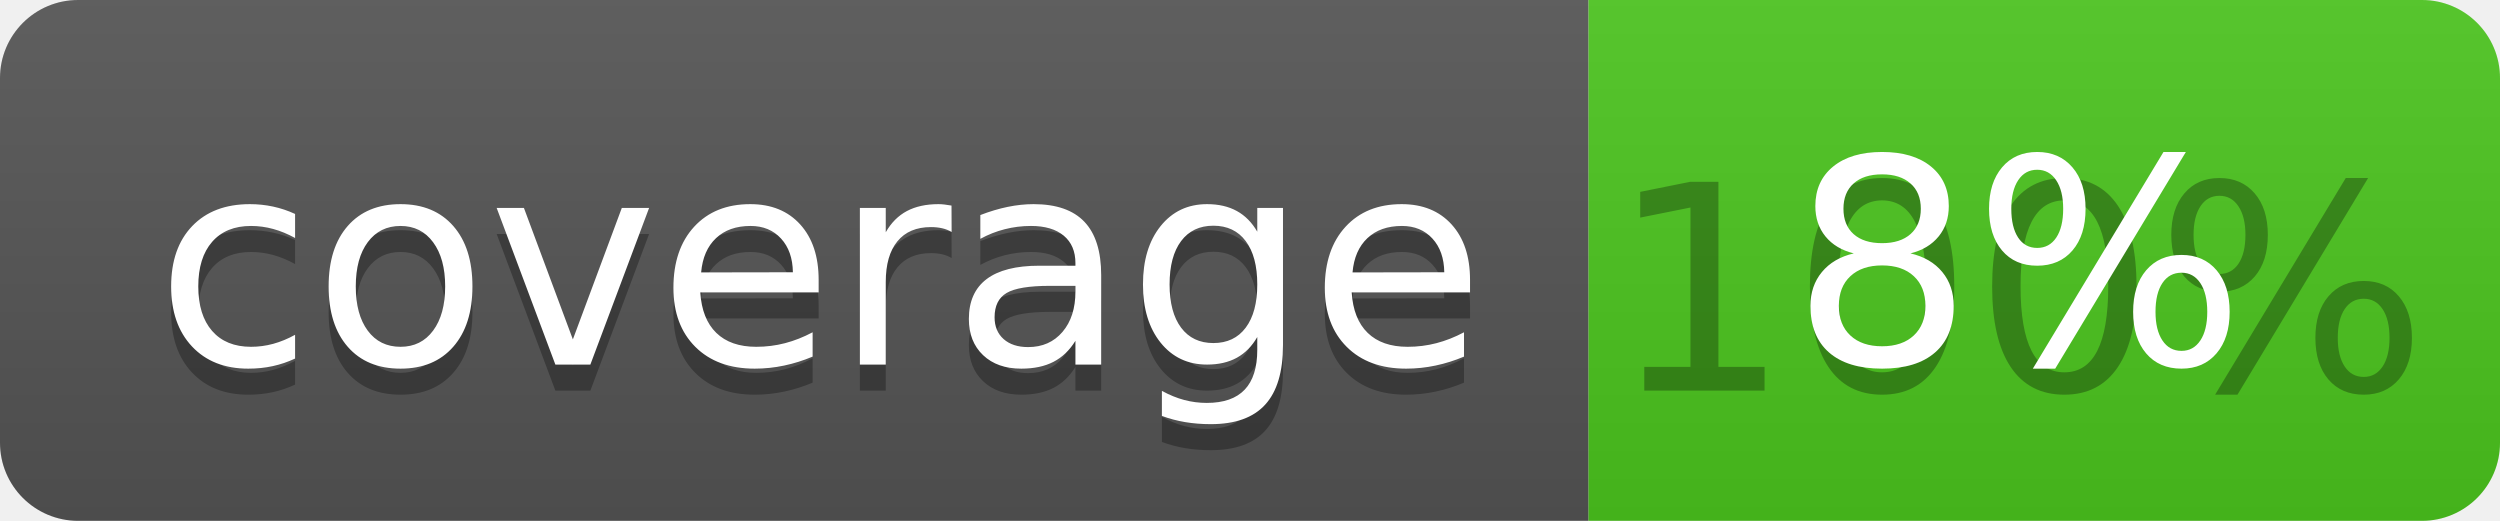
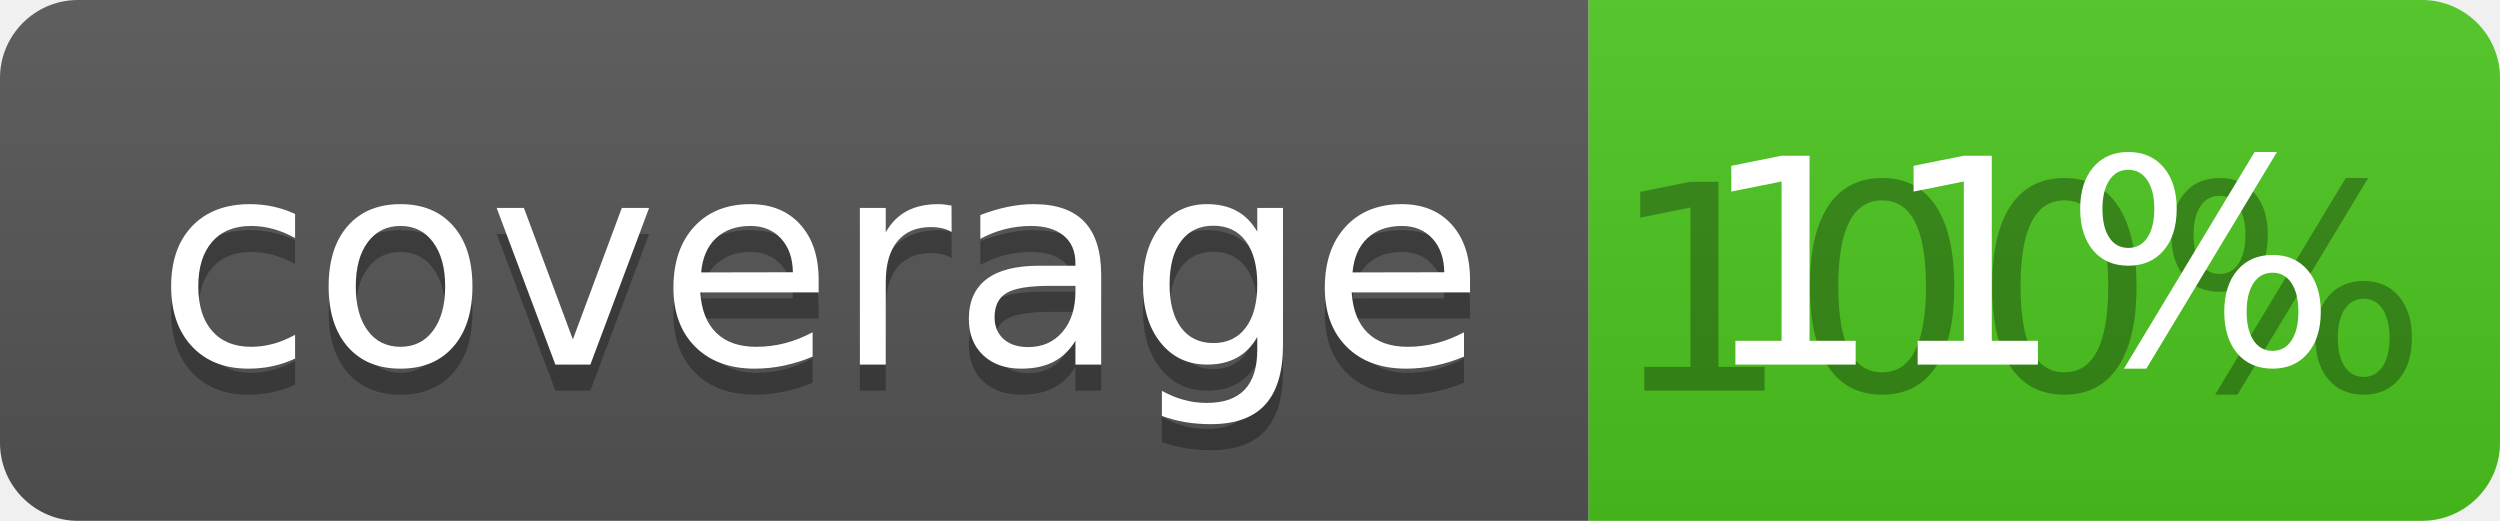
<svg xmlns="http://www.w3.org/2000/svg" width="96" height="20">
  <linearGradient id="b" x2="0" y2="100%">
    <stop offset="0" stop-color="#bbb" stop-opacity=".1" />
    <stop offset="1" stop-opacity=".1" />
  </linearGradient>
  <clipPath id="a">
    <rect width="96" height="20" rx="3" fill="#fff" />
  </clipPath>
  <g clip-path="url(#a)">
    <path fill="#555" d="M0 0h61v20H0z" />
    <path fill="#4CC61E" d="M61 0h35v20H61z" />
    <path fill="url(#b)" d="M0 0h96v20H0z" />
  </g>
  <g fill="#fff" text-anchor="middle" font-family="DejaVu Sans,Verdana,Geneva,sans-serif" font-size="110">
    <text x="315" y="150" fill="#010101" fill-opacity=".3" transform="scale(.1)" textLength="510">coverage</text>
    <text x="315" y="140" transform="scale(.1)" textLength="510">coverage</text>
    <text x="775" y="150" fill="#010101" fill-opacity=".3" transform="scale(.1)" textLength="250">100%</text>
-     <text x="775" y="140" transform="scale(.1)" textLength="250">8%</text>
+     <text x="775" y="140" transform="scale(.1)" textLength="250">11%</text>
  </g>
</svg>
